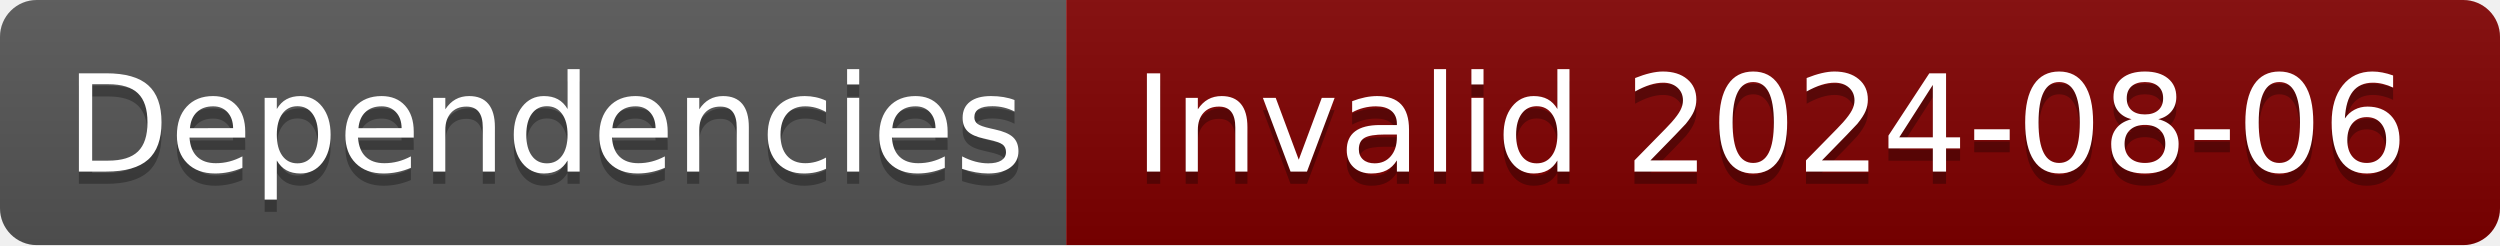
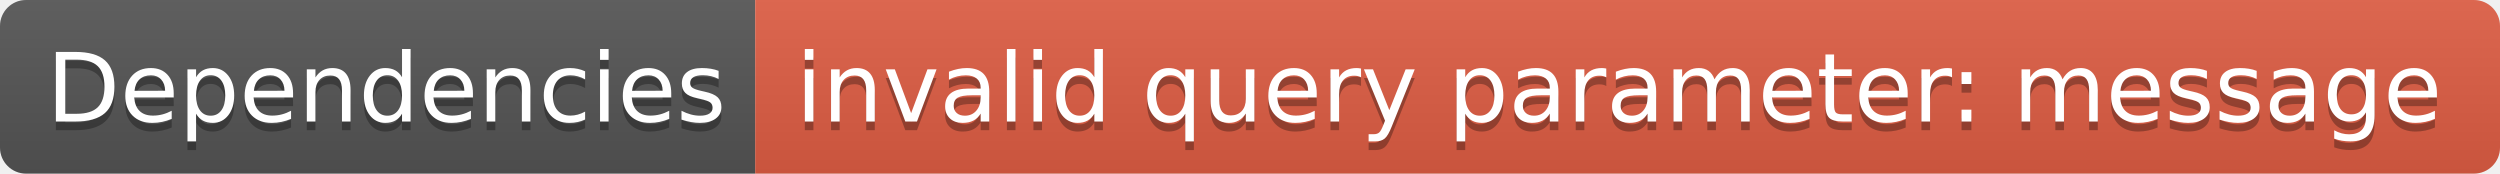
- <svg xmlns="http://www.w3.org/2000/svg" width="204" height="20" role="img" aria-label="Dependencies: Invalid 2024-08-06">
+ <svg xmlns="http://www.w3.org/2000/svg" width="288" height="20" role="img" aria-label="Dependencies: invalid query parameter: message">
  <linearGradient id="s" x2="0" y2="100%">
    <stop offset="0" stop-color="#bbb" stop-opacity=".1" />
    <stop offset="1" stop-opacity=".1" />
  </linearGradient>
  <clipPath id="r">
-     <rect width="204" height="20" rx="3" fill="#fff" />
+     <rect width="288" height="20" rx="3" fill="#fff" />
  </clipPath>
  <g clip-path="url(#r)">
    <rect width="87" height="20" fill="#555" />
-     <rect x="87" width="117" height="20" fill="#800000" />
-     <rect width="204" height="20" fill="url(#s)" />
+     <rect x="87" width="201" height="20" fill="#e05d44" />
+     <rect width="288" height="20" fill="url(#s)" />
  </g>
  <g fill="#fff" text-anchor="middle" font-family="Verdana,Geneva,DejaVu Sans,sans-serif" text-rendering="geometricPrecision" font-size="110">
    <text aria-hidden="true" x="445" y="150" fill="#010101" fill-opacity=".3" transform="scale(.1)" textLength="770">Dependencies</text>
    <text x="445" y="140" transform="scale(.1)" fill="#fff" textLength="770">Dependencies</text>
-     <text aria-hidden="true" x="1445" y="150" fill="#010101" fill-opacity=".3" transform="scale(.1)" textLength="1070">Invalid 2024-08-06</text>
-     <text x="1445" y="140" transform="scale(.1)" fill="#fff" textLength="1070">Invalid 2024-08-06</text>
+     <text aria-hidden="true" x="1865" y="150" fill="#010101" fill-opacity=".3" transform="scale(.1)" textLength="1910">invalid query parameter: message</text>
+     <text x="1865" y="140" transform="scale(.1)" fill="#fff" textLength="1910">invalid query parameter: message</text>
  </g>
</svg>
